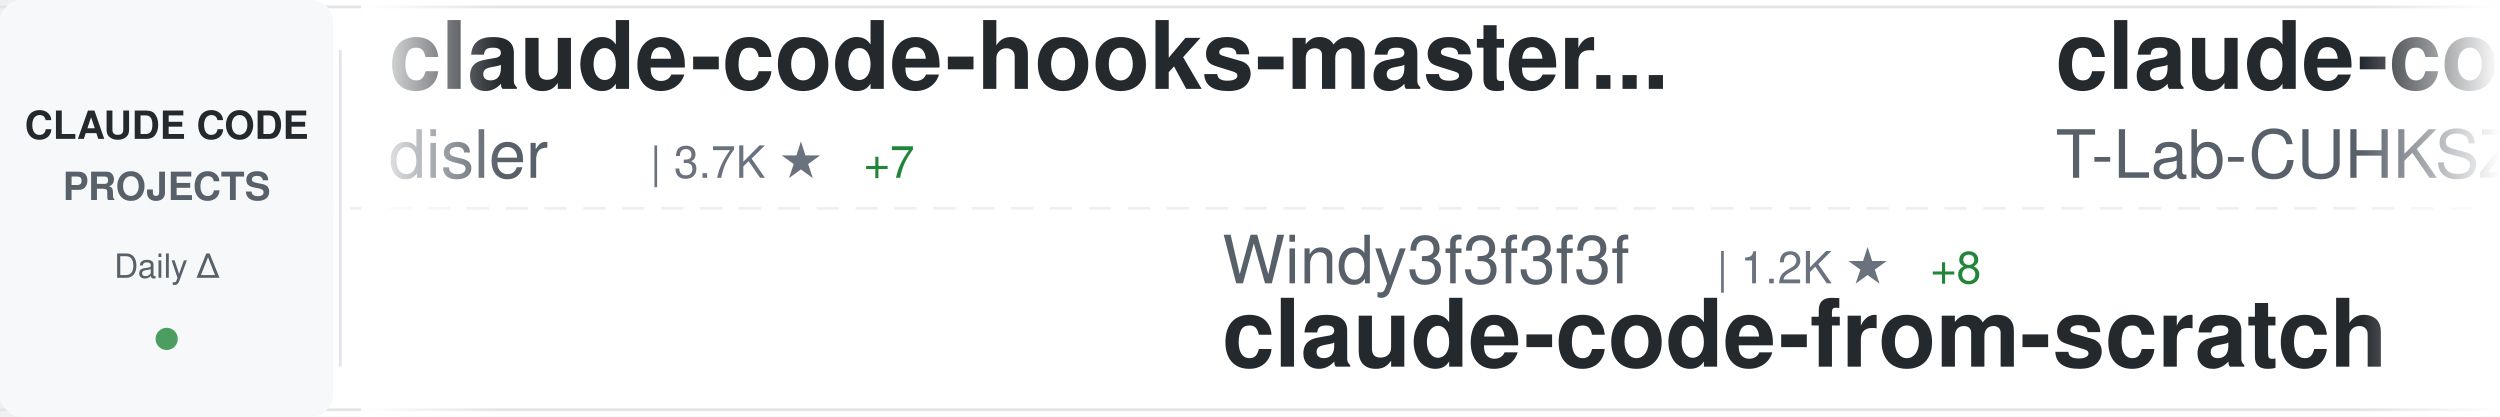
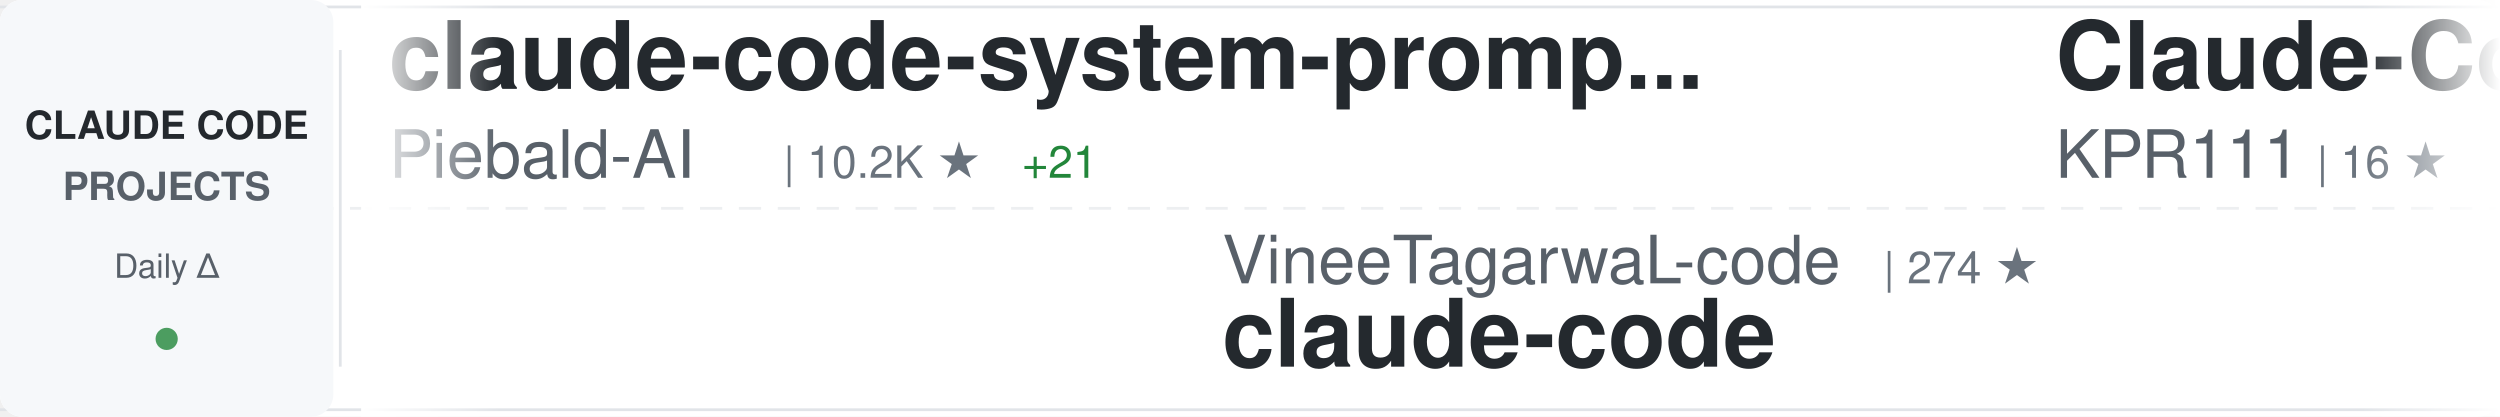
<svg xmlns="http://www.w3.org/2000/svg" width="900" height="150">
  <defs>
    <linearGradient id="awesomeLeftFade" x1="0%" y1="0%" x2="100%" y2="0%">
      <stop offset="0%" style="stop-color:#ffffff;stop-opacity:1" />
      <stop offset="100%" style="stop-color:#ffffff;stop-opacity:0" />
    </linearGradient>
    <linearGradient id="awesomeRightFade" x1="0%" y1="0%" x2="100%" y2="0%">
      <stop offset="0%" style="stop-color:#ffffff;stop-opacity:0" />
      <stop offset="100%" style="stop-color:#ffffff;stop-opacity:1" />
    </linearGradient>
  </defs>
  <rect width="900" height="150" fill="#ffffff" rx="8" />
  <rect x="0" y="2" width="900" height="1" fill="#e1e4e8" />
  <rect x="0" y="147" width="900" height="1" fill="#e1e4e8" />
  <line x1="0" y1="75" x2="900" y2="75" stroke="#e1e4e8" stroke-width="1" stroke-dasharray="8 6" opacity="0.6" />
  <rect x="0" y="0" width="120" height="150" fill="#f6f8fa" rx="8" />
  <text x="60" y="50" font-family="-apple-system, BlinkMacSystemFont, 'Segoe UI', Helvetica, Arial, sans-serif" font-size="14" font-weight="600" fill="#24292e" text-anchor="middle">CLAUDE CODE</text>
  <text x="60" y="72" font-family="-apple-system, BlinkMacSystemFont, 'Segoe UI', Helvetica, Arial, sans-serif" font-size="14" font-weight="600" fill="#586069" text-anchor="middle">PROJECTS</text>
  <text x="60" y="100" font-family="-apple-system, BlinkMacSystemFont, 'Segoe UI', Helvetica, Arial, sans-serif" font-size="12" font-weight="500" fill="#586069" text-anchor="middle">Daily Δ</text>
  <circle cx="60" cy="122" r="4" fill="#22863a" opacity="0.8" />
  <rect x="122" y="18" width="1" height="114" fill="#e1e4e8" />
  <clipPath id="awesomeTickerClip">
    <rect x="130" y="0" width="770" height="150" />
  </clipPath>
  <g clip-path="url(#awesomeTickerClip)">
    <g id="awesomeTickerItems">
      <animateTransform attributeName="transform" attributeType="XML" type="translate" from="0 0" to="-3000 0" dur="54s" repeatCount="indefinite" />
      <g transform="translate(0, 0)">
-         <text x="140" y="32" font-family="-apple-system, BlinkMacSystemFont, 'Segoe UI', Helvetica, Arial, sans-serif" font-size="34" font-weight="600" fill="#24292e">claude-code-hooks-master...</text>
-         <text x="140" y="64" font-family="-apple-system, BlinkMacSystemFont, 'Segoe UI', Helvetica, Arial, sans-serif" font-size="24" font-weight="400" fill="#586069">disler</text>
-         <text x="234" y="64" font-family="-apple-system, BlinkMacSystemFont, 'Segoe UI', Helvetica, Arial, sans-serif" font-size="16" font-weight="500" fill="#6a737d">| 3.7K ★</text>
-         <text x="311" y="64" font-family="-apple-system, BlinkMacSystemFont, 'Segoe UI', Helvetica, Arial, sans-serif" font-size="16" font-weight="500" fill="#22863a"> +7</text>
+         <text x="140" y="32" font-family="-apple-system, BlinkMacSystemFont, 'Segoe UI', Helvetica, Arial, sans-serif" font-size="34" font-weight="600" fill="#24292e">claude-code-system-promp...</text>
+         <text x="140" y="64" font-family="-apple-system, BlinkMacSystemFont, 'Segoe UI', Helvetica, Arial, sans-serif" font-size="24" font-weight="400" fill="#586069">Piebald-AI</text>
+         <text x="282" y="64" font-family="-apple-system, BlinkMacSystemFont, 'Segoe UI', Helvetica, Arial, sans-serif" font-size="16" font-weight="500" fill="#6a737d">| 10.2K ★</text>
+         <text x="368" y="64" font-family="-apple-system, BlinkMacSystemFont, 'Segoe UI', Helvetica, Arial, sans-serif" font-size="16" font-weight="500" fill="#22863a"> +21</text>
      </g>
      <g transform="translate(300, 0)">
-         <text x="140" y="102" font-family="-apple-system, BlinkMacSystemFont, 'Segoe UI', Helvetica, Arial, sans-serif" font-size="24" font-weight="400" fill="#586069">Windy3f3f3f3f</text>
-         <text x="318" y="102" font-family="-apple-system, BlinkMacSystemFont, 'Segoe UI', Helvetica, Arial, sans-serif" font-size="16" font-weight="500" fill="#6a737d">| 1.2K ★</text>
-         <text x="395" y="102" font-family="-apple-system, BlinkMacSystemFont, 'Segoe UI', Helvetica, Arial, sans-serif" font-size="16" font-weight="500" fill="#22863a"> +8</text>
-         <text x="140" y="132" font-family="-apple-system, BlinkMacSystemFont, 'Segoe UI', Helvetica, Arial, sans-serif" font-size="34" font-weight="600" fill="#24292e">claude-code-from-scratch</text>
+         <text x="140" y="102" font-family="-apple-system, BlinkMacSystemFont, 'Segoe UI', Helvetica, Arial, sans-serif" font-size="24" font-weight="400" fill="#586069">VineeTagarwaL-code</text>
+         <text x="378" y="102" font-family="-apple-system, BlinkMacSystemFont, 'Segoe UI', Helvetica, Arial, sans-serif" font-size="16" font-weight="500" fill="#6a737d">| 274 ★</text>
+         <text x="140" y="132" font-family="-apple-system, BlinkMacSystemFont, 'Segoe UI', Helvetica, Arial, sans-serif" font-size="34" font-weight="600" fill="#24292e">claude-code</text>
      </g>
      <g transform="translate(600, 0)">
-         <text x="140" y="32" font-family="-apple-system, BlinkMacSystemFont, 'Segoe UI', Helvetica, Arial, sans-serif" font-size="34" font-weight="600" fill="#24292e">claude-code</text>
-         <text x="140" y="64" font-family="-apple-system, BlinkMacSystemFont, 'Segoe UI', Helvetica, Arial, sans-serif" font-size="24" font-weight="400" fill="#586069">T-Lab-CUHKSZ</text>
-         <text x="306" y="64" font-family="-apple-system, BlinkMacSystemFont, 'Segoe UI', Helvetica, Arial, sans-serif" font-size="16" font-weight="500" fill="#6a737d">| 310 ★</text>
-         <text x="374" y="64" font-family="-apple-system, BlinkMacSystemFont, 'Segoe UI', Helvetica, Arial, sans-serif" font-size="16" font-weight="500" fill="#22863a"> +1</text>
+         <text x="140" y="32" font-family="-apple-system, BlinkMacSystemFont, 'Segoe UI', Helvetica, Arial, sans-serif" font-size="34" font-weight="600" fill="#24292e">Claude-Code</text>
+         <text x="140" y="64" font-family="-apple-system, BlinkMacSystemFont, 'Segoe UI', Helvetica, Arial, sans-serif" font-size="24" font-weight="400" fill="#586069">KPR111</text>
+         <text x="234" y="64" font-family="-apple-system, BlinkMacSystemFont, 'Segoe UI', Helvetica, Arial, sans-serif" font-size="16" font-weight="500" fill="#6a737d">| 16 ★</text>
      </g>
      <g transform="translate(900, 0)">
-         <text x="140" y="102" font-family="-apple-system, BlinkMacSystemFont, 'Segoe UI', Helvetica, Arial, sans-serif" font-size="24" font-weight="400" fill="#586069">guanshan</text>
-         <text x="258" y="102" font-family="-apple-system, BlinkMacSystemFont, 'Segoe UI', Helvetica, Arial, sans-serif" font-size="16" font-weight="500" fill="#6a737d">| 59 ★</text>
-         <text x="140" y="132" font-family="-apple-system, BlinkMacSystemFont, 'Segoe UI', Helvetica, Arial, sans-serif" font-size="34" font-weight="600" fill="#24292e">ClaudeCode</text>
+         <text x="140" y="102" font-family="-apple-system, BlinkMacSystemFont, 'Segoe UI', Helvetica, Arial, sans-serif" font-size="24" font-weight="400" fill="#586069">LING71671</text>
+         <text x="270" y="102" font-family="-apple-system, BlinkMacSystemFont, 'Segoe UI', Helvetica, Arial, sans-serif" font-size="16" font-weight="500" fill="#6a737d">| 830 ★</text>
+         <text x="338" y="102" font-family="-apple-system, BlinkMacSystemFont, 'Segoe UI', Helvetica, Arial, sans-serif" font-size="16" font-weight="500" fill="#22863a"> +2</text>
+         <text x="140" y="132" font-family="-apple-system, BlinkMacSystemFont, 'Segoe UI', Helvetica, Arial, sans-serif" font-size="34" font-weight="600" fill="#24292e">Open-ClaudeCode</text>
      </g>
      <g transform="translate(1200, 0)">
-         <text x="140" y="32" font-family="-apple-system, BlinkMacSystemFont, 'Segoe UI', Helvetica, Arial, sans-serif" font-size="34" font-weight="600" fill="#24292e">everything-claude-code</text>
-         <text x="140" y="64" font-family="-apple-system, BlinkMacSystemFont, 'Segoe UI', Helvetica, Arial, sans-serif" font-size="24" font-weight="400" fill="#586069">affaan-m</text>
-         <text x="258" y="64" font-family="-apple-system, BlinkMacSystemFont, 'Segoe UI', Helvetica, Arial, sans-serif" font-size="16" font-weight="500" fill="#6a737d">| 181.5K ★</text>
-         <text x="353" y="64" font-family="-apple-system, BlinkMacSystemFont, 'Segoe UI', Helvetica, Arial, sans-serif" font-size="16" font-weight="500" fill="#22863a"> +896</text>
+         <text x="140" y="32" font-family="-apple-system, BlinkMacSystemFont, 'Segoe UI', Helvetica, Arial, sans-serif" font-size="34" font-weight="600" fill="#24292e">claude-code-rev</text>
+         <text x="140" y="64" font-family="-apple-system, BlinkMacSystemFont, 'Segoe UI', Helvetica, Arial, sans-serif" font-size="24" font-weight="400" fill="#586069">oboard</text>
+         <text x="234" y="64" font-family="-apple-system, BlinkMacSystemFont, 'Segoe UI', Helvetica, Arial, sans-serif" font-size="16" font-weight="500" fill="#6a737d">| 3.1K ★</text>
+         <text x="311" y="64" font-family="-apple-system, BlinkMacSystemFont, 'Segoe UI', Helvetica, Arial, sans-serif" font-size="16" font-weight="500" fill="#22863a"> +4</text>
      </g>
      <g transform="translate(1500, 0)">
-         <text x="140" y="102" font-family="-apple-system, BlinkMacSystemFont, 'Segoe UI', Helvetica, Arial, sans-serif" font-size="24" font-weight="400" fill="#586069">777genius</text>
-         <text x="270" y="102" font-family="-apple-system, BlinkMacSystemFont, 'Segoe UI', Helvetica, Arial, sans-serif" font-size="16" font-weight="500" fill="#6a737d">| 910 ★</text>
-         <text x="140" y="132" font-family="-apple-system, BlinkMacSystemFont, 'Segoe UI', Helvetica, Arial, sans-serif" font-size="34" font-weight="600" fill="#24292e">claude-code-source-code</text>
+         <text x="140" y="102" font-family="-apple-system, BlinkMacSystemFont, 'Segoe UI', Helvetica, Arial, sans-serif" font-size="24" font-weight="400" fill="#586069">edmund-io</text>
+         <text x="270" y="102" font-family="-apple-system, BlinkMacSystemFont, 'Segoe UI', Helvetica, Arial, sans-serif" font-size="16" font-weight="500" fill="#6a737d">| 1.4K ★</text>
+         <text x="140" y="132" font-family="-apple-system, BlinkMacSystemFont, 'Segoe UI', Helvetica, Arial, sans-serif" font-size="34" font-weight="600" fill="#24292e">edmunds-claude-code</text>
      </g>
      <g transform="translate(1800, 0)">
-         <text x="140" y="32" font-family="-apple-system, BlinkMacSystemFont, 'Segoe UI', Helvetica, Arial, sans-serif" font-size="34" font-weight="600" fill="#24292e">learn-claude-code</text>
-         <text x="140" y="64" font-family="-apple-system, BlinkMacSystemFont, 'Segoe UI', Helvetica, Arial, sans-serif" font-size="24" font-weight="400" fill="#586069">shareAI-lab</text>
-         <text x="294" y="64" font-family="-apple-system, BlinkMacSystemFont, 'Segoe UI', Helvetica, Arial, sans-serif" font-size="16" font-weight="500" fill="#6a737d">| 60.3K ★</text>
-         <text x="380" y="64" font-family="-apple-system, BlinkMacSystemFont, 'Segoe UI', Helvetica, Arial, sans-serif" font-size="16" font-weight="500" fill="#22863a"> +218</text>
+         <text x="140" y="32" font-family="-apple-system, BlinkMacSystemFont, 'Segoe UI', Helvetica, Arial, sans-serif" font-size="34" font-weight="600" fill="#24292e">claude-coder</text>
+         <text x="140" y="64" font-family="-apple-system, BlinkMacSystemFont, 'Segoe UI', Helvetica, Arial, sans-serif" font-size="24" font-weight="400" fill="#586069">kodu-ai</text>
+         <text x="246" y="64" font-family="-apple-system, BlinkMacSystemFont, 'Segoe UI', Helvetica, Arial, sans-serif" font-size="16" font-weight="500" fill="#6a737d">| 5.3K ★</text>
+         <text x="323" y="64" font-family="-apple-system, BlinkMacSystemFont, 'Segoe UI', Helvetica, Arial, sans-serif" font-size="16" font-weight="500" fill="#22863a"> +1</text>
      </g>
      <g transform="translate(2100, 0)">
-         <text x="140" y="102" font-family="-apple-system, BlinkMacSystemFont, 'Segoe UI', Helvetica, Arial, sans-serif" font-size="24" font-weight="400" fill="#586069">farion1231</text>
-         <text x="282" y="102" font-family="-apple-system, BlinkMacSystemFont, 'Segoe UI', Helvetica, Arial, sans-serif" font-size="16" font-weight="500" fill="#6a737d">| 69.9K ★</text>
-         <text x="368" y="102" font-family="-apple-system, BlinkMacSystemFont, 'Segoe UI', Helvetica, Arial, sans-serif" font-size="16" font-weight="500" fill="#22863a"> +1.1K</text>
-         <text x="140" y="132" font-family="-apple-system, BlinkMacSystemFont, 'Segoe UI', Helvetica, Arial, sans-serif" font-size="34" font-weight="600" fill="#24292e">cc-switch</text>
+         <text x="140" y="102" font-family="-apple-system, BlinkMacSystemFont, 'Segoe UI', Helvetica, Arial, sans-serif" font-size="24" font-weight="400" fill="#586069">ykdojo</text>
+         <text x="234" y="102" font-family="-apple-system, BlinkMacSystemFont, 'Segoe UI', Helvetica, Arial, sans-serif" font-size="16" font-weight="500" fill="#6a737d">| 8.2K ★</text>
+         <text x="311" y="102" font-family="-apple-system, BlinkMacSystemFont, 'Segoe UI', Helvetica, Arial, sans-serif" font-size="16" font-weight="500" fill="#22863a"> +20</text>
+         <text x="140" y="132" font-family="-apple-system, BlinkMacSystemFont, 'Segoe UI', Helvetica, Arial, sans-serif" font-size="34" font-weight="600" fill="#24292e">claude-code-tips</text>
      </g>
      <g transform="translate(2400, 0)">
-         <text x="140" y="32" font-family="-apple-system, BlinkMacSystemFont, 'Segoe UI', Helvetica, Arial, sans-serif" font-size="34" font-weight="600" fill="#24292e">claude-code-proxy</text>
-         <text x="140" y="64" font-family="-apple-system, BlinkMacSystemFont, 'Segoe UI', Helvetica, Arial, sans-serif" font-size="24" font-weight="400" fill="#586069">1rgs</text>
-         <text x="210" y="64" font-family="-apple-system, BlinkMacSystemFont, 'Segoe UI', Helvetica, Arial, sans-serif" font-size="16" font-weight="500" fill="#6a737d">| 3.6K ★</text>
-         <text x="287" y="64" font-family="-apple-system, BlinkMacSystemFont, 'Segoe UI', Helvetica, Arial, sans-serif" font-size="16" font-weight="500" fill="#22863a"> +8</text>
+         <text x="140" y="32" font-family="-apple-system, BlinkMacSystemFont, 'Segoe UI', Helvetica, Arial, sans-serif" font-size="34" font-weight="600" fill="#24292e">sc-claude-code-files</text>
+         <text x="140" y="64" font-family="-apple-system, BlinkMacSystemFont, 'Segoe UI', Helvetica, Arial, sans-serif" font-size="24" font-weight="400" fill="#586069">https-deeplearning-ai</text>
+         <text x="414" y="64" font-family="-apple-system, BlinkMacSystemFont, 'Segoe UI', Helvetica, Arial, sans-serif" font-size="16" font-weight="500" fill="#6a737d">| 509 ★</text>
      </g>
      <g transform="translate(2700, 0)">
-         <text x="140" y="102" font-family="-apple-system, BlinkMacSystemFont, 'Segoe UI', Helvetica, Arial, sans-serif" font-size="24" font-weight="400" fill="#586069">wshobson</text>
-         <text x="258" y="102" font-family="-apple-system, BlinkMacSystemFont, 'Segoe UI', Helvetica, Arial, sans-serif" font-size="16" font-weight="500" fill="#6a737d">| 35.3K ★</text>
-         <text x="344" y="102" font-family="-apple-system, BlinkMacSystemFont, 'Segoe UI', Helvetica, Arial, sans-serif" font-size="16" font-weight="500" fill="#22863a"> +54</text>
-         <text x="140" y="132" font-family="-apple-system, BlinkMacSystemFont, 'Segoe UI', Helvetica, Arial, sans-serif" font-size="34" font-weight="600" fill="#24292e">agents</text>
+         <text x="140" y="102" font-family="-apple-system, BlinkMacSystemFont, 'Segoe UI', Helvetica, Arial, sans-serif" font-size="24" font-weight="400" fill="#586069">T-Lab-CUHKSZ</text>
+         <text x="306" y="102" font-family="-apple-system, BlinkMacSystemFont, 'Segoe UI', Helvetica, Arial, sans-serif" font-size="16" font-weight="500" fill="#6a737d">| 310 ★</text>
+         <text x="374" y="102" font-family="-apple-system, BlinkMacSystemFont, 'Segoe UI', Helvetica, Arial, sans-serif" font-size="16" font-weight="500" fill="#22863a"> +1</text>
+         <text x="140" y="132" font-family="-apple-system, BlinkMacSystemFont, 'Segoe UI', Helvetica, Arial, sans-serif" font-size="34" font-weight="600" fill="#24292e">claude-code</text>
      </g>
      <g transform="translate(3000, 0)">
-         <text x="140" y="32" font-family="-apple-system, BlinkMacSystemFont, 'Segoe UI', Helvetica, Arial, sans-serif" font-size="34" font-weight="600" fill="#24292e">claude-code-hooks-master...</text>
-         <text x="140" y="64" font-family="-apple-system, BlinkMacSystemFont, 'Segoe UI', Helvetica, Arial, sans-serif" font-size="24" font-weight="400" fill="#586069">disler</text>
-         <text x="234" y="64" font-family="-apple-system, BlinkMacSystemFont, 'Segoe UI', Helvetica, Arial, sans-serif" font-size="16" font-weight="500" fill="#6a737d">| 3.7K ★</text>
-         <text x="311" y="64" font-family="-apple-system, BlinkMacSystemFont, 'Segoe UI', Helvetica, Arial, sans-serif" font-size="16" font-weight="500" fill="#22863a"> +7</text>
+         <text x="140" y="32" font-family="-apple-system, BlinkMacSystemFont, 'Segoe UI', Helvetica, Arial, sans-serif" font-size="34" font-weight="600" fill="#24292e">claude-code-system-promp...</text>
+         <text x="140" y="64" font-family="-apple-system, BlinkMacSystemFont, 'Segoe UI', Helvetica, Arial, sans-serif" font-size="24" font-weight="400" fill="#586069">Piebald-AI</text>
+         <text x="282" y="64" font-family="-apple-system, BlinkMacSystemFont, 'Segoe UI', Helvetica, Arial, sans-serif" font-size="16" font-weight="500" fill="#6a737d">| 10.2K ★</text>
+         <text x="368" y="64" font-family="-apple-system, BlinkMacSystemFont, 'Segoe UI', Helvetica, Arial, sans-serif" font-size="16" font-weight="500" fill="#22863a"> +21</text>
      </g>
      <g transform="translate(3300, 0)">
-         <text x="140" y="102" font-family="-apple-system, BlinkMacSystemFont, 'Segoe UI', Helvetica, Arial, sans-serif" font-size="24" font-weight="400" fill="#586069">Windy3f3f3f3f</text>
-         <text x="318" y="102" font-family="-apple-system, BlinkMacSystemFont, 'Segoe UI', Helvetica, Arial, sans-serif" font-size="16" font-weight="500" fill="#6a737d">| 1.2K ★</text>
-         <text x="395" y="102" font-family="-apple-system, BlinkMacSystemFont, 'Segoe UI', Helvetica, Arial, sans-serif" font-size="16" font-weight="500" fill="#22863a"> +8</text>
-         <text x="140" y="132" font-family="-apple-system, BlinkMacSystemFont, 'Segoe UI', Helvetica, Arial, sans-serif" font-size="34" font-weight="600" fill="#24292e">claude-code-from-scratch</text>
+         <text x="140" y="102" font-family="-apple-system, BlinkMacSystemFont, 'Segoe UI', Helvetica, Arial, sans-serif" font-size="24" font-weight="400" fill="#586069">VineeTagarwaL-code</text>
+         <text x="378" y="102" font-family="-apple-system, BlinkMacSystemFont, 'Segoe UI', Helvetica, Arial, sans-serif" font-size="16" font-weight="500" fill="#6a737d">| 274 ★</text>
+         <text x="140" y="132" font-family="-apple-system, BlinkMacSystemFont, 'Segoe UI', Helvetica, Arial, sans-serif" font-size="34" font-weight="600" fill="#24292e">claude-code</text>
      </g>
      <g transform="translate(3600, 0)">
-         <text x="140" y="32" font-family="-apple-system, BlinkMacSystemFont, 'Segoe UI', Helvetica, Arial, sans-serif" font-size="34" font-weight="600" fill="#24292e">claude-code</text>
-         <text x="140" y="64" font-family="-apple-system, BlinkMacSystemFont, 'Segoe UI', Helvetica, Arial, sans-serif" font-size="24" font-weight="400" fill="#586069">T-Lab-CUHKSZ</text>
-         <text x="306" y="64" font-family="-apple-system, BlinkMacSystemFont, 'Segoe UI', Helvetica, Arial, sans-serif" font-size="16" font-weight="500" fill="#6a737d">| 310 ★</text>
-         <text x="374" y="64" font-family="-apple-system, BlinkMacSystemFont, 'Segoe UI', Helvetica, Arial, sans-serif" font-size="16" font-weight="500" fill="#22863a"> +1</text>
+         <text x="140" y="32" font-family="-apple-system, BlinkMacSystemFont, 'Segoe UI', Helvetica, Arial, sans-serif" font-size="34" font-weight="600" fill="#24292e">Claude-Code</text>
+         <text x="140" y="64" font-family="-apple-system, BlinkMacSystemFont, 'Segoe UI', Helvetica, Arial, sans-serif" font-size="24" font-weight="400" fill="#586069">KPR111</text>
+         <text x="234" y="64" font-family="-apple-system, BlinkMacSystemFont, 'Segoe UI', Helvetica, Arial, sans-serif" font-size="16" font-weight="500" fill="#6a737d">| 16 ★</text>
      </g>
      <g transform="translate(3900, 0)">
-         <text x="140" y="102" font-family="-apple-system, BlinkMacSystemFont, 'Segoe UI', Helvetica, Arial, sans-serif" font-size="24" font-weight="400" fill="#586069">guanshan</text>
-         <text x="258" y="102" font-family="-apple-system, BlinkMacSystemFont, 'Segoe UI', Helvetica, Arial, sans-serif" font-size="16" font-weight="500" fill="#6a737d">| 59 ★</text>
-         <text x="140" y="132" font-family="-apple-system, BlinkMacSystemFont, 'Segoe UI', Helvetica, Arial, sans-serif" font-size="34" font-weight="600" fill="#24292e">ClaudeCode</text>
+         <text x="140" y="102" font-family="-apple-system, BlinkMacSystemFont, 'Segoe UI', Helvetica, Arial, sans-serif" font-size="24" font-weight="400" fill="#586069">LING71671</text>
+         <text x="270" y="102" font-family="-apple-system, BlinkMacSystemFont, 'Segoe UI', Helvetica, Arial, sans-serif" font-size="16" font-weight="500" fill="#6a737d">| 830 ★</text>
+         <text x="338" y="102" font-family="-apple-system, BlinkMacSystemFont, 'Segoe UI', Helvetica, Arial, sans-serif" font-size="16" font-weight="500" fill="#22863a"> +2</text>
+         <text x="140" y="132" font-family="-apple-system, BlinkMacSystemFont, 'Segoe UI', Helvetica, Arial, sans-serif" font-size="34" font-weight="600" fill="#24292e">Open-ClaudeCode</text>
      </g>
    </g>
  </g>
  <rect x="130" y="0" width="50" height="150" fill="url(#awesomeLeftFade)" />
  <rect x="850" y="0" width="50" height="150" fill="url(#awesomeRightFade)" />
</svg>
